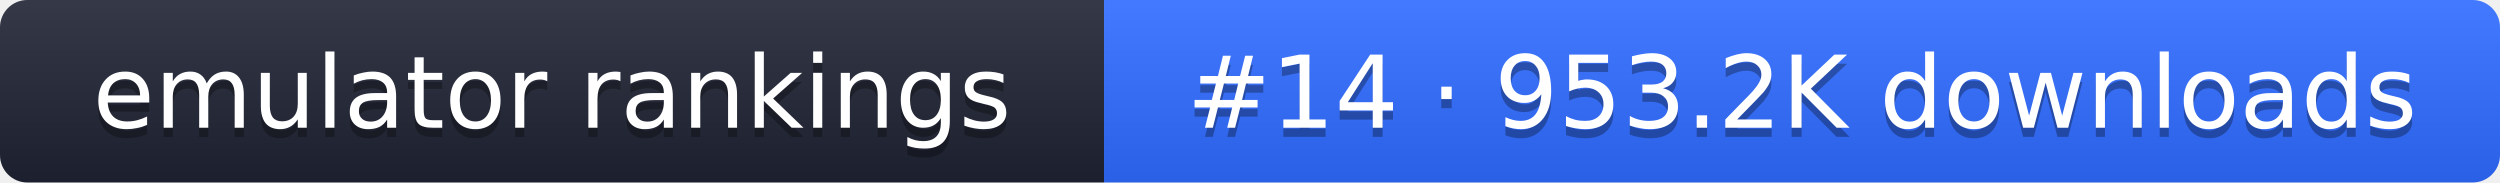
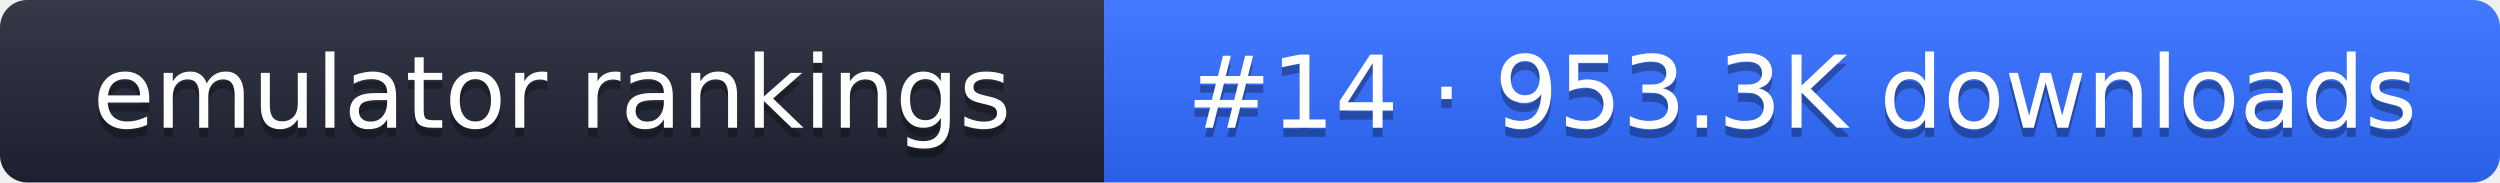
- <svg xmlns="http://www.w3.org/2000/svg" width="274" height="20" role="img" aria-label="emulator rankings: #14 · 953.2K downloads">
+ <svg xmlns="http://www.w3.org/2000/svg" width="274" height="20" role="img" aria-label="emulator rankings: #14 · 953.3K downloads">
  <linearGradient id="g" x2="0" y2="100%">
    <stop offset="0" stop-color="#fff" stop-opacity=".1" />
    <stop offset="1" stop-opacity=".1" />
  </linearGradient>
  <clipPath id="r">
    <rect width="274" height="20" rx="3" fill="#fff" />
  </clipPath>
  <g clip-path="url(#r)">
    <rect width="121" height="20" fill="#1f2433" />
    <rect x="121" width="153" height="20" fill="#2f6bff" />
    <rect width="274" height="20" fill="url(#g)" />
  </g>
  <g fill="#fff" text-anchor="middle" font-family="Verdana,DejaVu Sans,sans-serif" font-size="11">
    <text x="60.5" y="15" fill="#010101" fill-opacity=".3">emulator rankings</text>
    <text x="60.5" y="14">emulator rankings</text>
-     <text x="197.5" y="15" fill="#010101" fill-opacity=".3">#14 · 953.2K downloads</text>
-     <text x="197.5" y="14">#14 · 953.2K downloads</text>
+     <text x="197.5" y="15" fill="#010101" fill-opacity=".3">#14 · 953.3K downloads</text>
+     <text x="197.5" y="14">#14 · 953.3K downloads</text>
  </g>
</svg>
